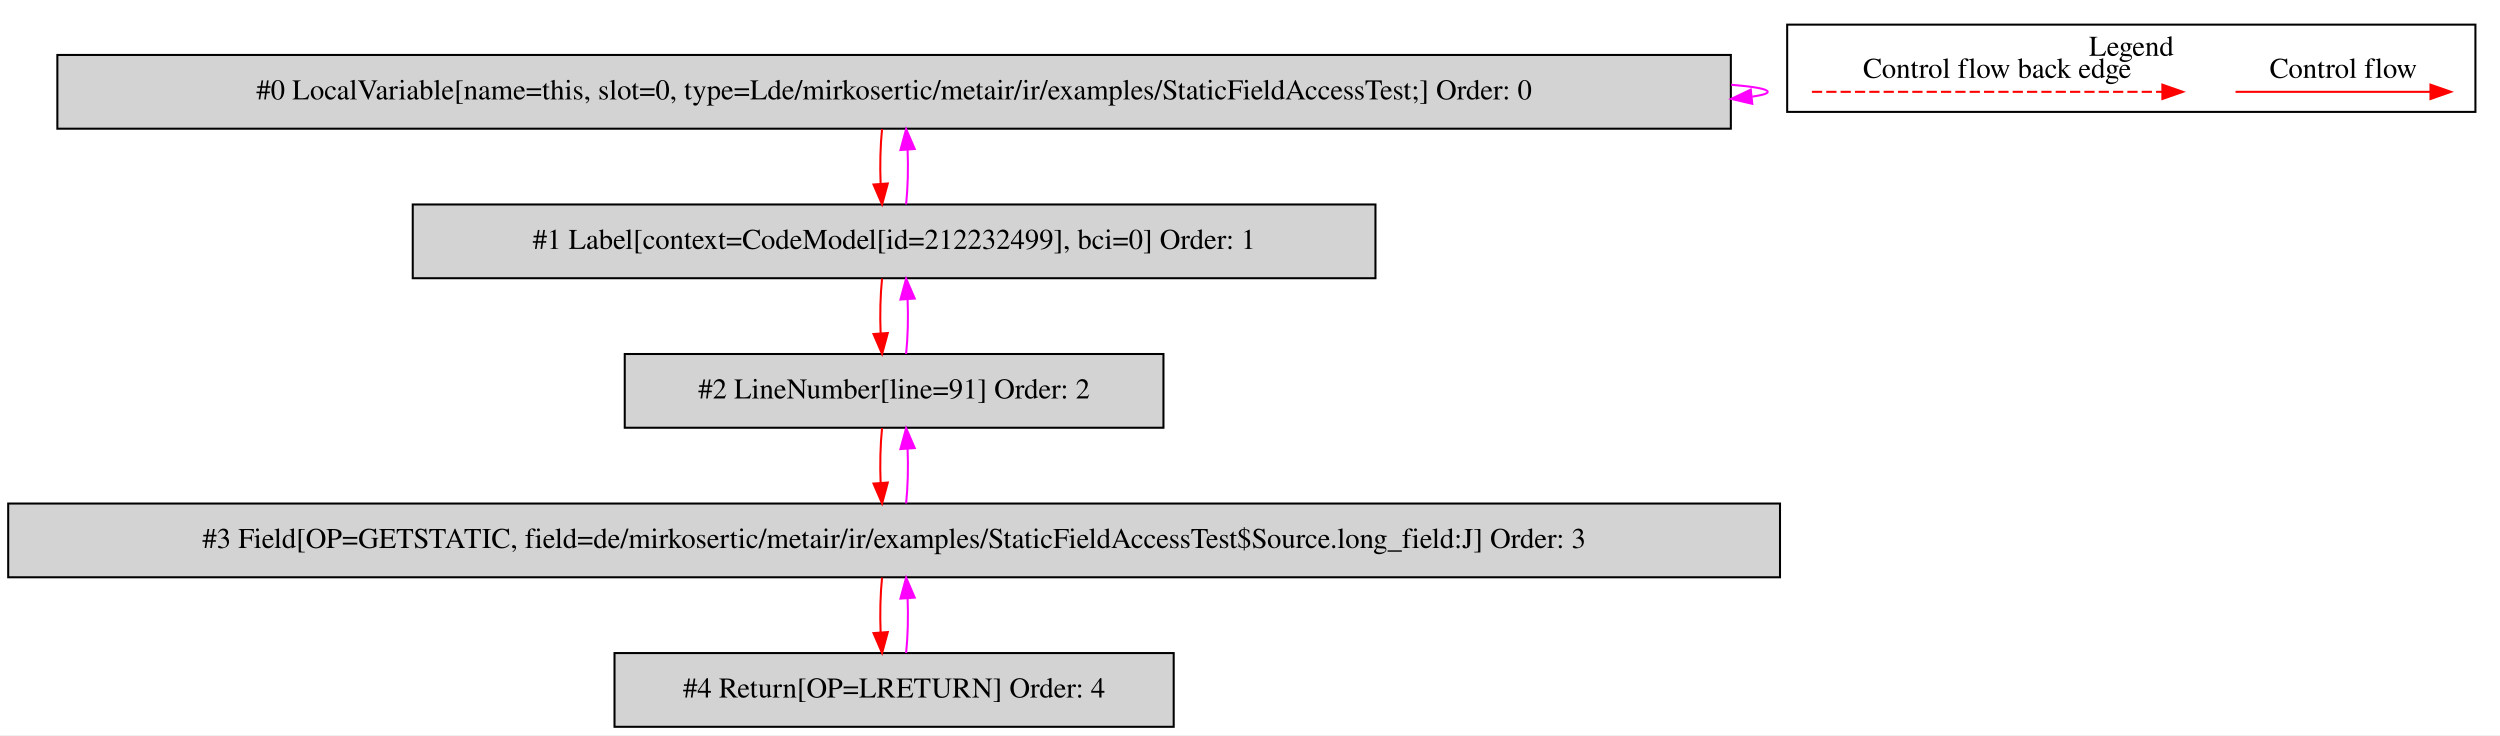
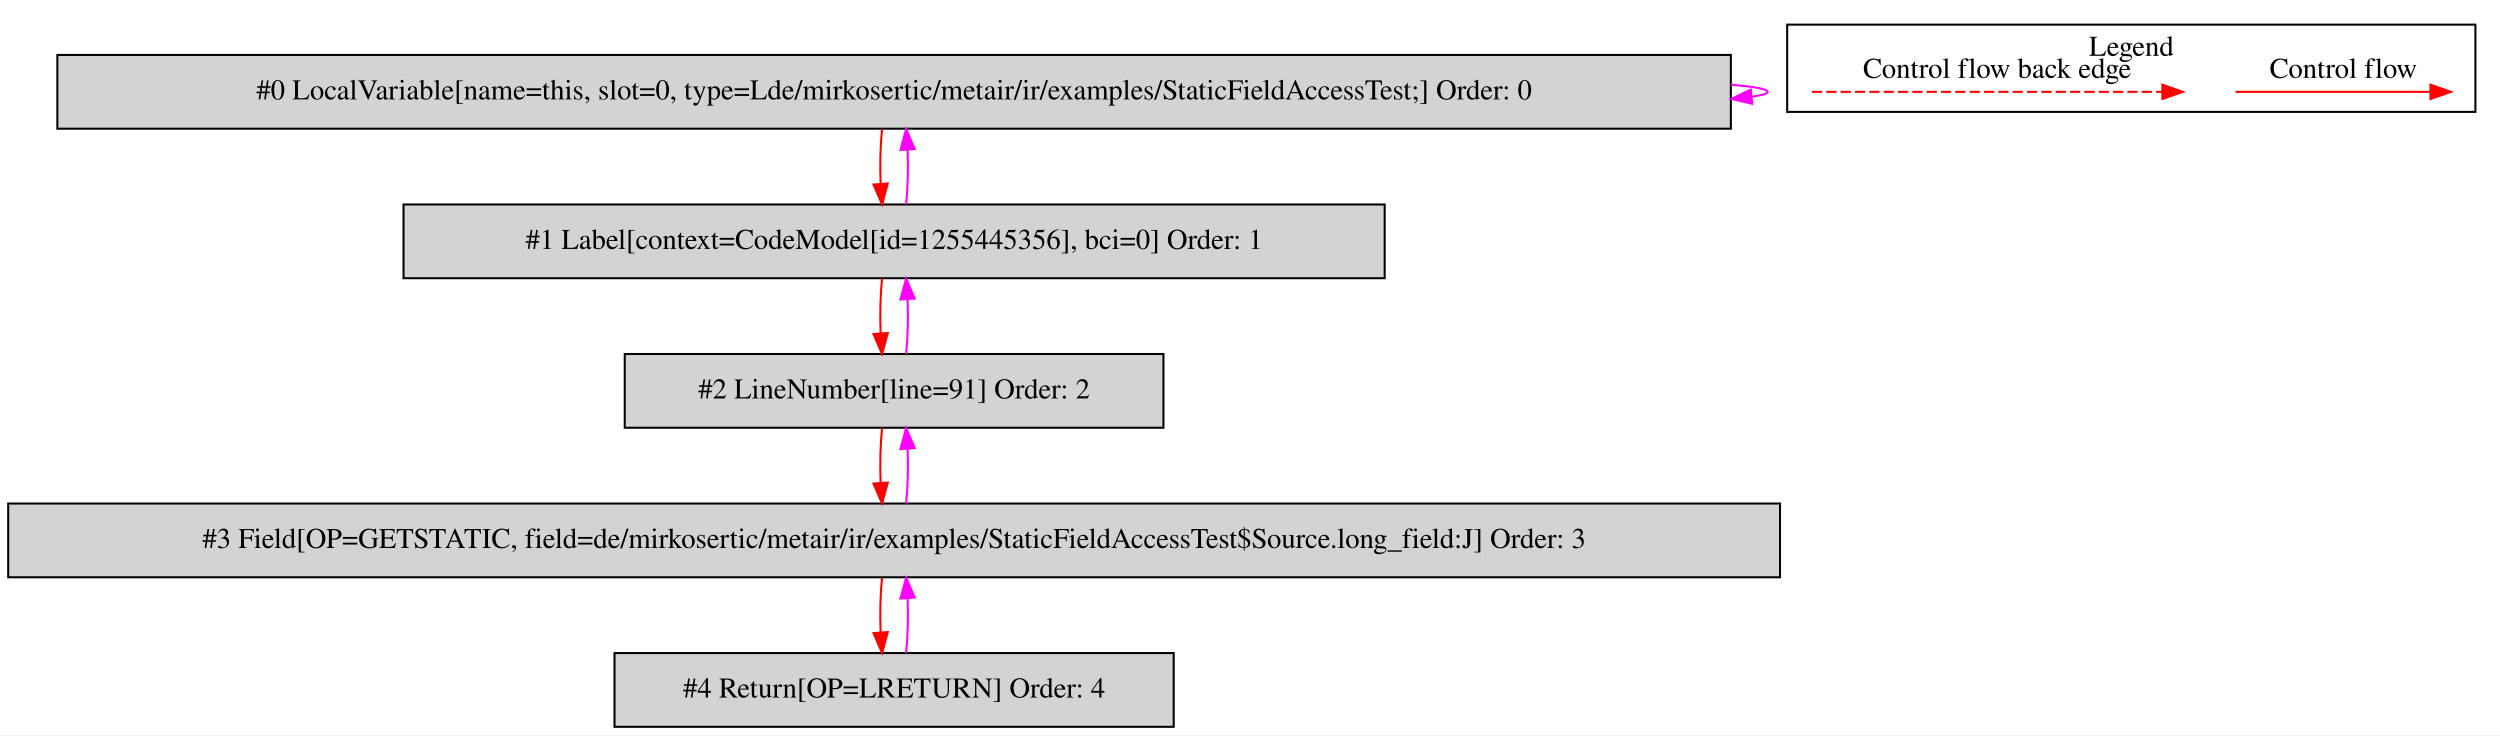
<svg xmlns="http://www.w3.org/2000/svg" width="1221pt" height="359pt" viewBox="0.00 0.00 1220.50 358.80">
  <g id="graph0" class="graph" transform="scale(1 1) rotate(0) translate(4 354.8)">
    <polygon fill="white" stroke="transparent" points="-4,4 -4,-354.8 1216.5,-354.8 1216.5,4 -4,4" />
    <g id="clust1" class="cluster">
      <polygon fill="none" stroke="black" points="868.5,-300.2 868.5,-342.8 1204.5,-342.8 1204.5,-300.2 868.5,-300.2" />
      <text text-anchor="middle" x="1036.5" y="-327.6" font-family="Times,serif" font-size="14.00">Legend</text>
    </g>
    <g id="node1" class="node">
      <polygon fill="lightgrey" stroke="black" points="841,-328 24,-328 24,-292 841,-292 841,-328" />
      <text text-anchor="middle" x="432.5" y="-306.3" font-family="Times,serif" font-size="14.00">#0 LocalVariable[name=this, slot=0, type=Lde/mirkosertic/metair/ir/examples/StaticFieldAccessTest;] Order: 0</text>
    </g>
    <g id="edge1" class="edge">
      <path fill="none" stroke="fuchsia" d="M841.16,-313.45C852.57,-312.5 859,-311.35 859,-310 859,-309.13 856.36,-308.35 851.46,-307.65" />
      <polygon fill="fuchsia" stroke="fuchsia" points="851.47,-304.13 841.16,-306.55 850.73,-311.09 851.47,-304.13" />
    </g>
    <g id="node2" class="node">
-       <polygon fill="lightgrey" stroke="black" points="667.5,-255 197.5,-255 197.5,-219 667.5,-219 667.5,-255" />
-       <text text-anchor="middle" x="432.5" y="-233.3" font-family="Times,serif" font-size="14.00">#1 Label[context=CodeModel[id=212232499], bci=0] Order: 1</text>
+       <polygon fill="lightgrey" stroke="black" points="672,-255 193,-255 193,-219 672,-219 672,-255" />
+       <text text-anchor="middle" x="432.5" y="-233.3" font-family="Times,serif" font-size="14.00">#1 Label[context=CodeModel[id=1255445356], bci=0] Order: 1</text>
    </g>
    <g id="edge2" class="edge">
      <path fill="none" stroke="red" d="M426.62,-291.81C425.78,-283.79 425.55,-274.05 425.92,-265.07" />
      <polygon fill="red" stroke="red" points="429.42,-265.25 426.64,-255.03 422.44,-264.75 429.42,-265.25" />
    </g>
    <g id="edge3" class="edge">
      <path fill="none" stroke="fuchsia" d="M438.36,-255.03C439.21,-263.03 439.45,-272.77 439.09,-281.75" />
      <polygon fill="fuchsia" stroke="fuchsia" points="435.59,-281.59 438.38,-291.81 442.57,-282.08 435.59,-281.59" />
    </g>
    <g id="node3" class="node">
      <polygon fill="lightgrey" stroke="black" points="564,-182 301,-182 301,-146 564,-146 564,-182" />
      <text text-anchor="middle" x="432.5" y="-160.3" font-family="Times,serif" font-size="14.00">#2 LineNumber[line=91] Order: 2</text>
    </g>
    <g id="edge4" class="edge">
      <path fill="none" stroke="red" d="M426.62,-218.81C425.78,-210.79 425.55,-201.05 425.92,-192.07" />
      <polygon fill="red" stroke="red" points="429.42,-192.25 426.64,-182.03 422.44,-191.75 429.42,-192.25" />
    </g>
    <g id="edge5" class="edge">
      <path fill="none" stroke="fuchsia" d="M438.36,-182.03C439.21,-190.03 439.45,-199.77 439.09,-208.75" />
      <polygon fill="fuchsia" stroke="fuchsia" points="435.59,-208.59 438.38,-218.81 442.57,-209.08 435.59,-208.59" />
    </g>
    <g id="node4" class="node">
      <polygon fill="lightgrey" stroke="black" points="865,-109 0,-109 0,-73 865,-73 865,-109" />
      <text text-anchor="middle" x="432.5" y="-87.3" font-family="Times,serif" font-size="14.00">#3 Field[OP=GETSTATIC, field=de/mirkosertic/metair/ir/examples/StaticFieldAccessTest$Source.long_field:J] Order: 3</text>
    </g>
    <g id="edge6" class="edge">
      <path fill="none" stroke="red" d="M426.62,-145.81C425.78,-137.79 425.55,-128.05 425.92,-119.07" />
      <polygon fill="red" stroke="red" points="429.42,-119.25 426.64,-109.03 422.44,-118.75 429.42,-119.25" />
    </g>
    <g id="edge7" class="edge">
      <path fill="none" stroke="fuchsia" d="M438.36,-109.03C439.21,-117.03 439.45,-126.77 439.09,-135.75" />
      <polygon fill="fuchsia" stroke="fuchsia" points="435.59,-135.59 438.38,-145.81 442.57,-136.08 435.59,-135.59" />
    </g>
    <g id="node5" class="node">
      <polygon fill="lightgrey" stroke="black" points="569,-36 296,-36 296,0 569,0 569,-36" />
      <text text-anchor="middle" x="432.5" y="-14.3" font-family="Times,serif" font-size="14.00">#4 Return[OP=LRETURN] Order: 4</text>
    </g>
    <g id="edge8" class="edge">
      <path fill="none" stroke="red" d="M426.62,-72.81C425.78,-64.79 425.55,-55.05 425.92,-46.07" />
      <polygon fill="red" stroke="red" points="429.42,-46.25 426.64,-36.03 422.44,-45.75 429.42,-46.25" />
    </g>
    <g id="edge9" class="edge">
      <path fill="none" stroke="fuchsia" d="M438.36,-36.03C439.21,-44.03 439.45,-53.77 439.09,-62.75" />
      <polygon fill="fuchsia" stroke="fuchsia" points="435.59,-62.59 438.38,-72.81 442.57,-63.08 435.59,-62.59" />
    </g>
    <g id="edge10" class="edge">
      <path fill="none" stroke="red" d="M1087.39,-310C1098.61,-310 1156.74,-310 1182.36,-310" />
      <polygon fill="red" stroke="red" points="1182.56,-313.5 1192.56,-310 1182.56,-306.5 1182.56,-313.5" />
      <text text-anchor="middle" x="1140" y="-316.8" font-family="Times,serif" font-size="14.00">Control flow</text>
    </g>
    <g id="edge11" class="edge">
      <path fill="none" stroke="red" stroke-dasharray="5,2" d="M880.58,-310C897.55,-310 1013.71,-310 1051.58,-310" />
      <polygon fill="red" stroke="red" points="1051.67,-313.5 1061.67,-310 1051.67,-306.5 1051.67,-313.5" />
      <text text-anchor="middle" x="971" y="-316.8" font-family="Times,serif" font-size="14.00">Control flow back edge</text>
    </g>
  </g>
</svg>
